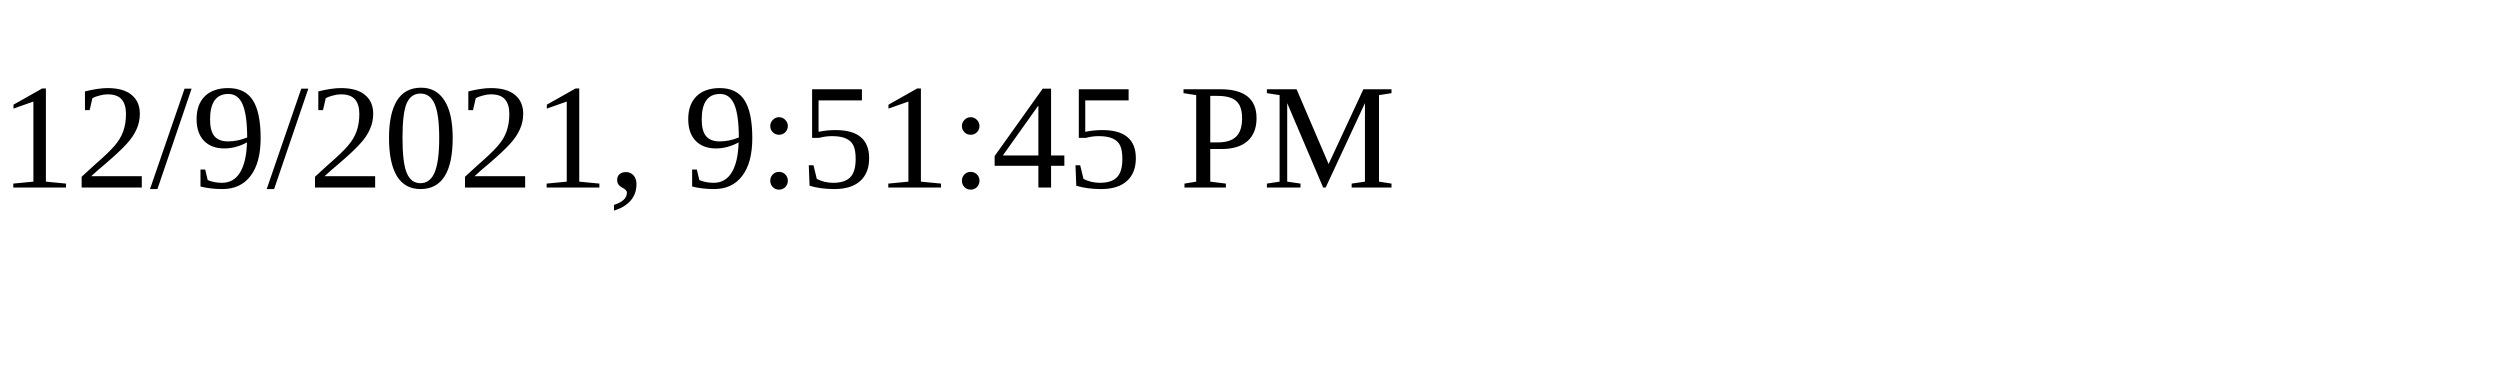
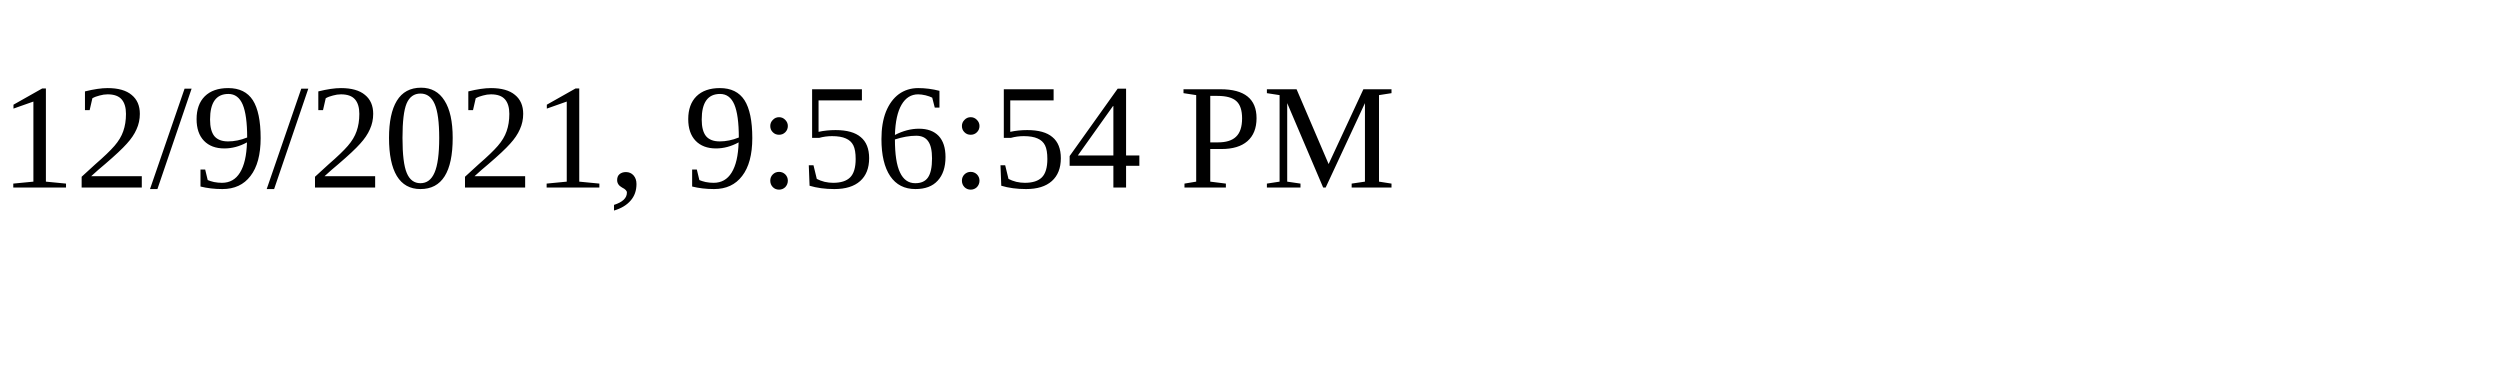
<svg xmlns="http://www.w3.org/2000/svg" height="30" width="200">
-   <text x="0" y="15">12/9/2021, 9:51:45 PM</text>
+   <text x="0" y="15">12/9/2021, 9:56:54 PM</text>
</svg>
